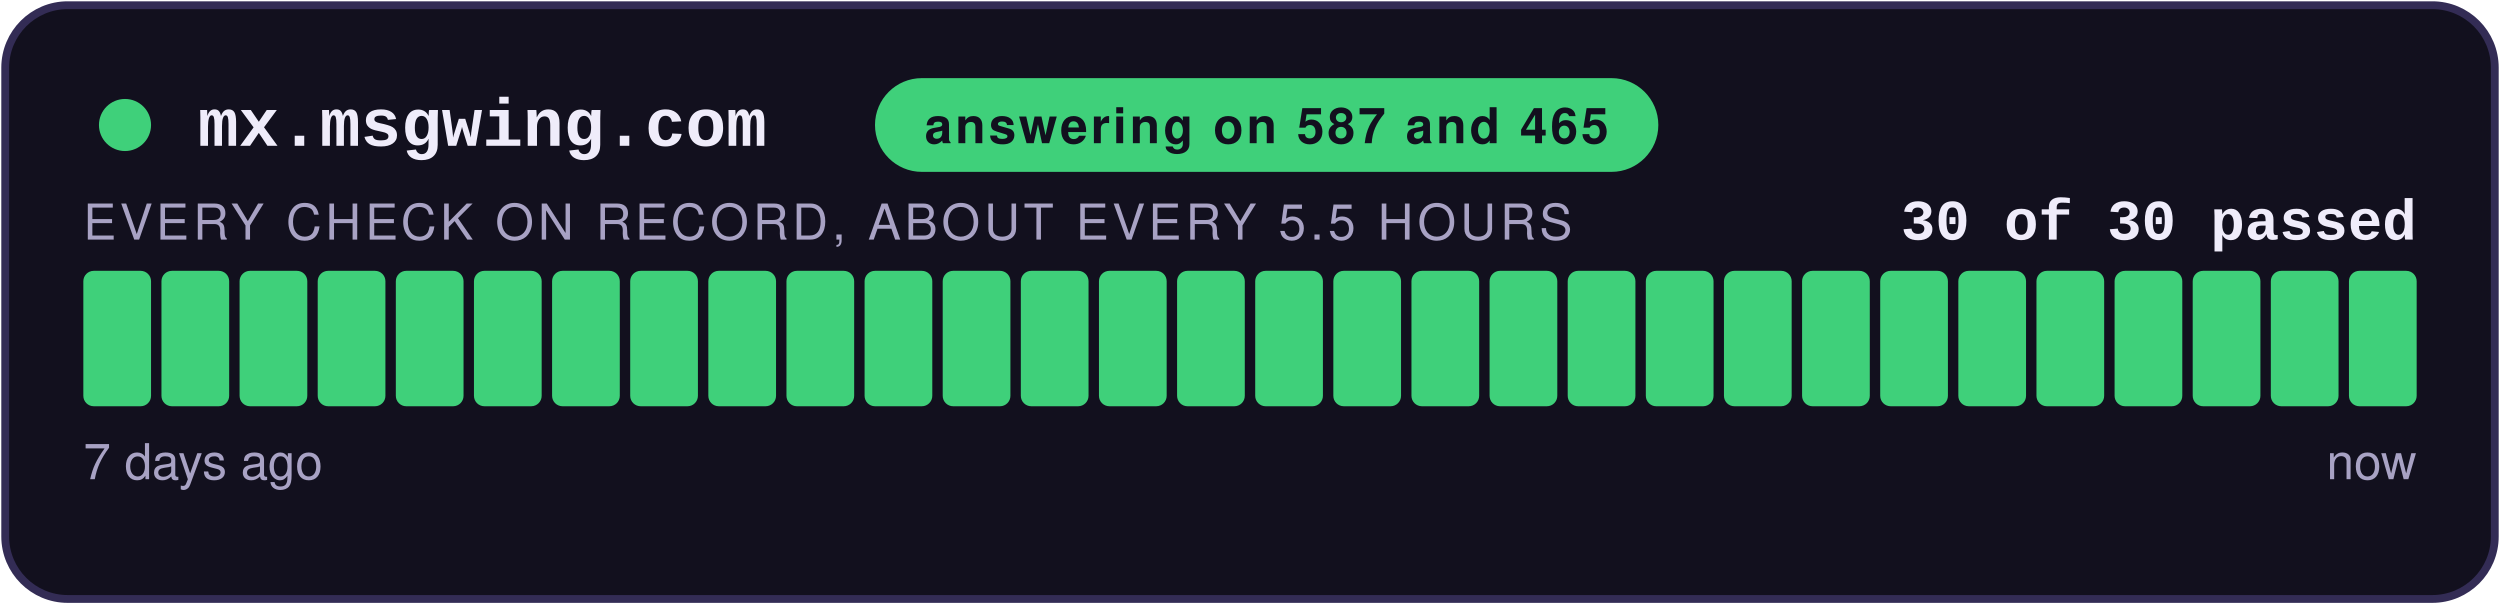
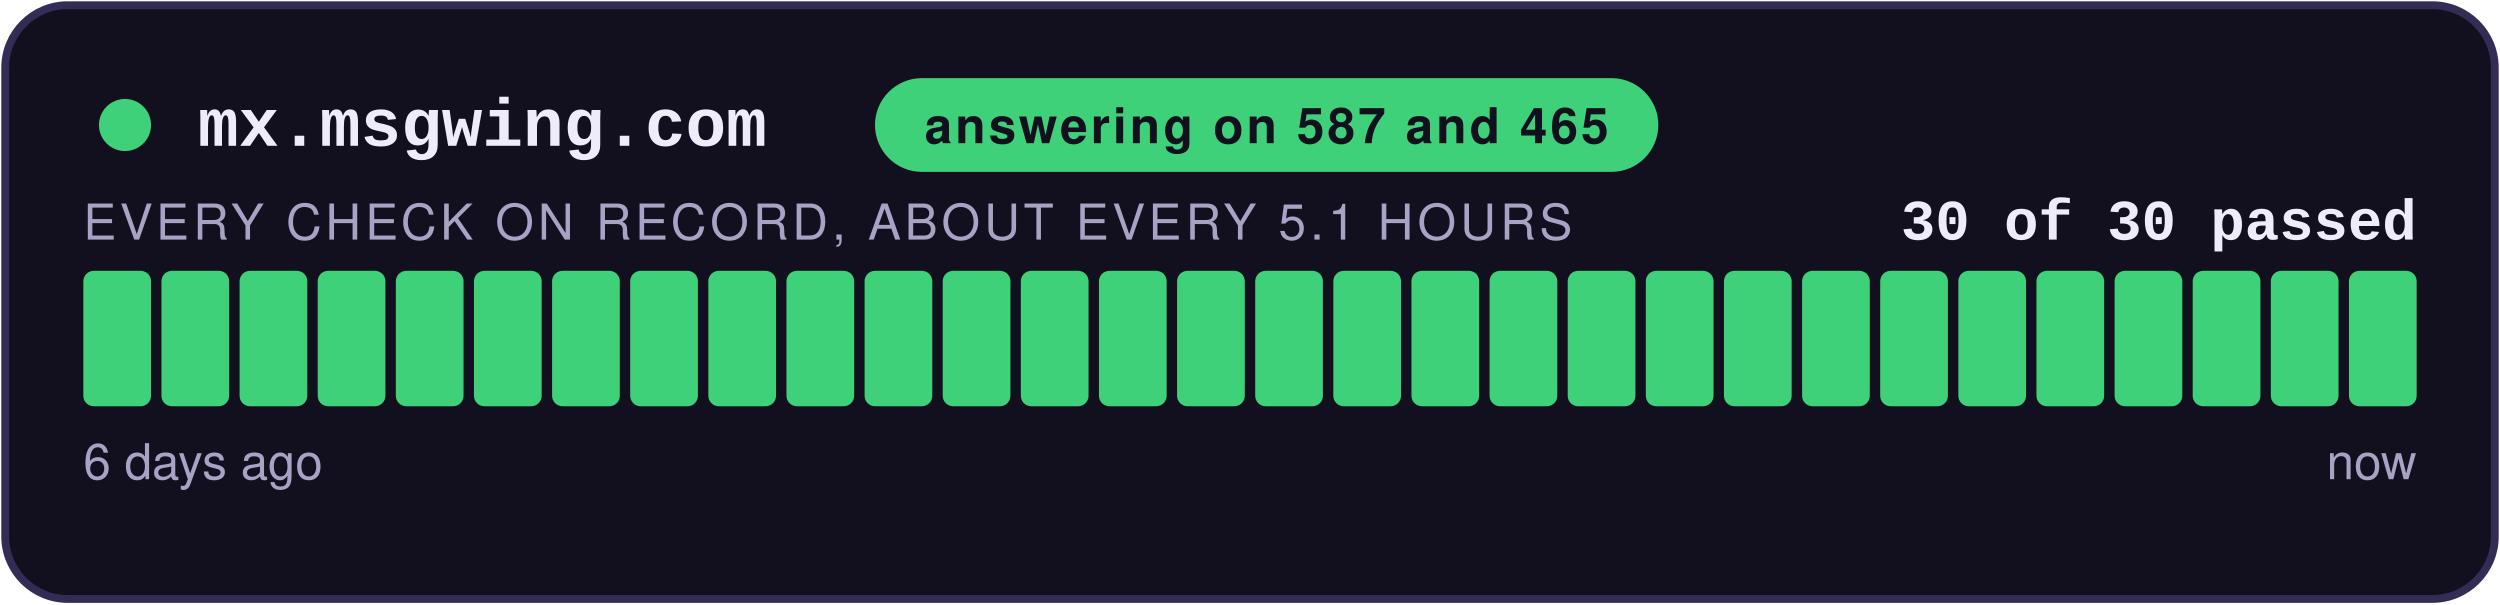
<svg xmlns="http://www.w3.org/2000/svg" width="480" height="116" viewBox="0 0 480 116" role="img" aria-label="answering on 587 and 465: 30 of 30 checks passed">
  <style>
    .teraz { animation: zu-puls 2.4s ease-in-out infinite; }
    @keyframes zu-puls { 0%, 100% { opacity: 1; } 50% { opacity: .45; } }
    @media (prefers-reduced-motion: reduce) { .teraz { animation: none; } }
  </style>
  <rect x="1" y="1" width="478" height="114" rx="12" fill="#12101E" stroke="#332C55" stroke-width="1.5" />
  <circle cx="24" cy="24" r="5" fill="#3FD07A" />
  <text x="38" y="28" font-family="Courier New,monospace" font-size="13" font-weight="700" fill="#EFECFA">mx.msgwing.com</text>
  <rect x="168" y="15" width="150.4" height="18" rx="9" fill="#3FD07A" />
  <text x="243.2" y="27.5" text-anchor="middle" font-family="-apple-system,Segoe UI,Helvetica,Arial,sans-serif" font-size="9.5" font-weight="700" fill="#12101E" letter-spacing="0.6">answering on 587 and 465</text>
  <text x="464" y="46" text-anchor="end" font-family="Courier New,monospace" font-size="11" font-weight="700" fill="#EFECFA">30 of 30 passed</text>
-   <text x="16" y="46" font-family="-apple-system,Segoe UI,Helvetica,Arial,sans-serif" font-size="9.5" fill="#A8A2C4" letter-spacing="0.8">EVERY CHECK ON RECORD, ABOUT EVERY 5.5 HOURS</text>
+   <text x="16" y="46" font-family="-apple-system,Segoe UI,Helvetica,Arial,sans-serif" font-size="9.5" fill="#A8A2C4" letter-spacing="0.8">EVERY CHECK ON RECORD, ABOUT EVERY 5.1 HOURS</text>
  <rect x="16.00" y="52" width="13.00" height="26" rx="2" fill="#3FD07A" />
  <rect x="31.00" y="52" width="13.00" height="26" rx="2" fill="#3FD07A" />
  <rect x="46.00" y="52" width="13.00" height="26" rx="2" fill="#3FD07A" />
  <rect x="61.00" y="52" width="13.00" height="26" rx="2" fill="#3FD07A" />
  <rect x="76.00" y="52" width="13.00" height="26" rx="2" fill="#3FD07A" />
  <rect x="91.00" y="52" width="13.00" height="26" rx="2" fill="#3FD07A" />
  <rect x="106.00" y="52" width="13.00" height="26" rx="2" fill="#3FD07A" />
  <rect x="121.00" y="52" width="13.00" height="26" rx="2" fill="#3FD07A" />
  <rect x="136.00" y="52" width="13.00" height="26" rx="2" fill="#3FD07A" />
  <rect x="151.00" y="52" width="13.00" height="26" rx="2" fill="#3FD07A" />
  <rect x="166.00" y="52" width="13.00" height="26" rx="2" fill="#3FD07A" />
  <rect x="181.00" y="52" width="13.00" height="26" rx="2" fill="#3FD07A" />
  <rect x="196.00" y="52" width="13.00" height="26" rx="2" fill="#3FD07A" />
  <rect x="211.00" y="52" width="13.00" height="26" rx="2" fill="#3FD07A" />
  <rect x="226.00" y="52" width="13.00" height="26" rx="2" fill="#3FD07A" />
  <rect x="241.00" y="52" width="13.00" height="26" rx="2" fill="#3FD07A" />
  <rect x="256.00" y="52" width="13.00" height="26" rx="2" fill="#3FD07A" />
  <rect x="271.00" y="52" width="13.00" height="26" rx="2" fill="#3FD07A" />
  <rect x="286.00" y="52" width="13.00" height="26" rx="2" fill="#3FD07A" />
  <rect x="301.00" y="52" width="13.00" height="26" rx="2" fill="#3FD07A" />
  <rect x="316.00" y="52" width="13.00" height="26" rx="2" fill="#3FD07A" />
  <rect x="331.00" y="52" width="13.00" height="26" rx="2" fill="#3FD07A" />
  <rect x="346.00" y="52" width="13.00" height="26" rx="2" fill="#3FD07A" />
  <rect x="361.00" y="52" width="13.00" height="26" rx="2" fill="#3FD07A" />
  <rect x="376.00" y="52" width="13.00" height="26" rx="2" fill="#3FD07A" />
  <rect x="391.00" y="52" width="13.00" height="26" rx="2" fill="#3FD07A" />
  <rect x="406.00" y="52" width="13.00" height="26" rx="2" fill="#3FD07A" />
  <rect x="421.00" y="52" width="13.00" height="26" rx="2" fill="#3FD07A" />
  <rect x="436.00" y="52" width="13.00" height="26" rx="2" fill="#3FD07A" />
  <rect x="451.00" y="52" width="13.00" height="26" rx="2" fill="#3FD07A" class="teraz" />
-   <text x="16" y="92" font-family="-apple-system,Segoe UI,Helvetica,Arial,sans-serif" font-size="9.5" fill="#A8A2C4">7 days ago</text>
+   <text x="16" y="92" font-family="-apple-system,Segoe UI,Helvetica,Arial,sans-serif" font-size="9.5" fill="#A8A2C4">6 days ago</text>
  <text x="464" y="92" text-anchor="end" font-family="-apple-system,Segoe UI,Helvetica,Arial,sans-serif" font-size="9.5" fill="#A8A2C4">now</text>
</svg>
